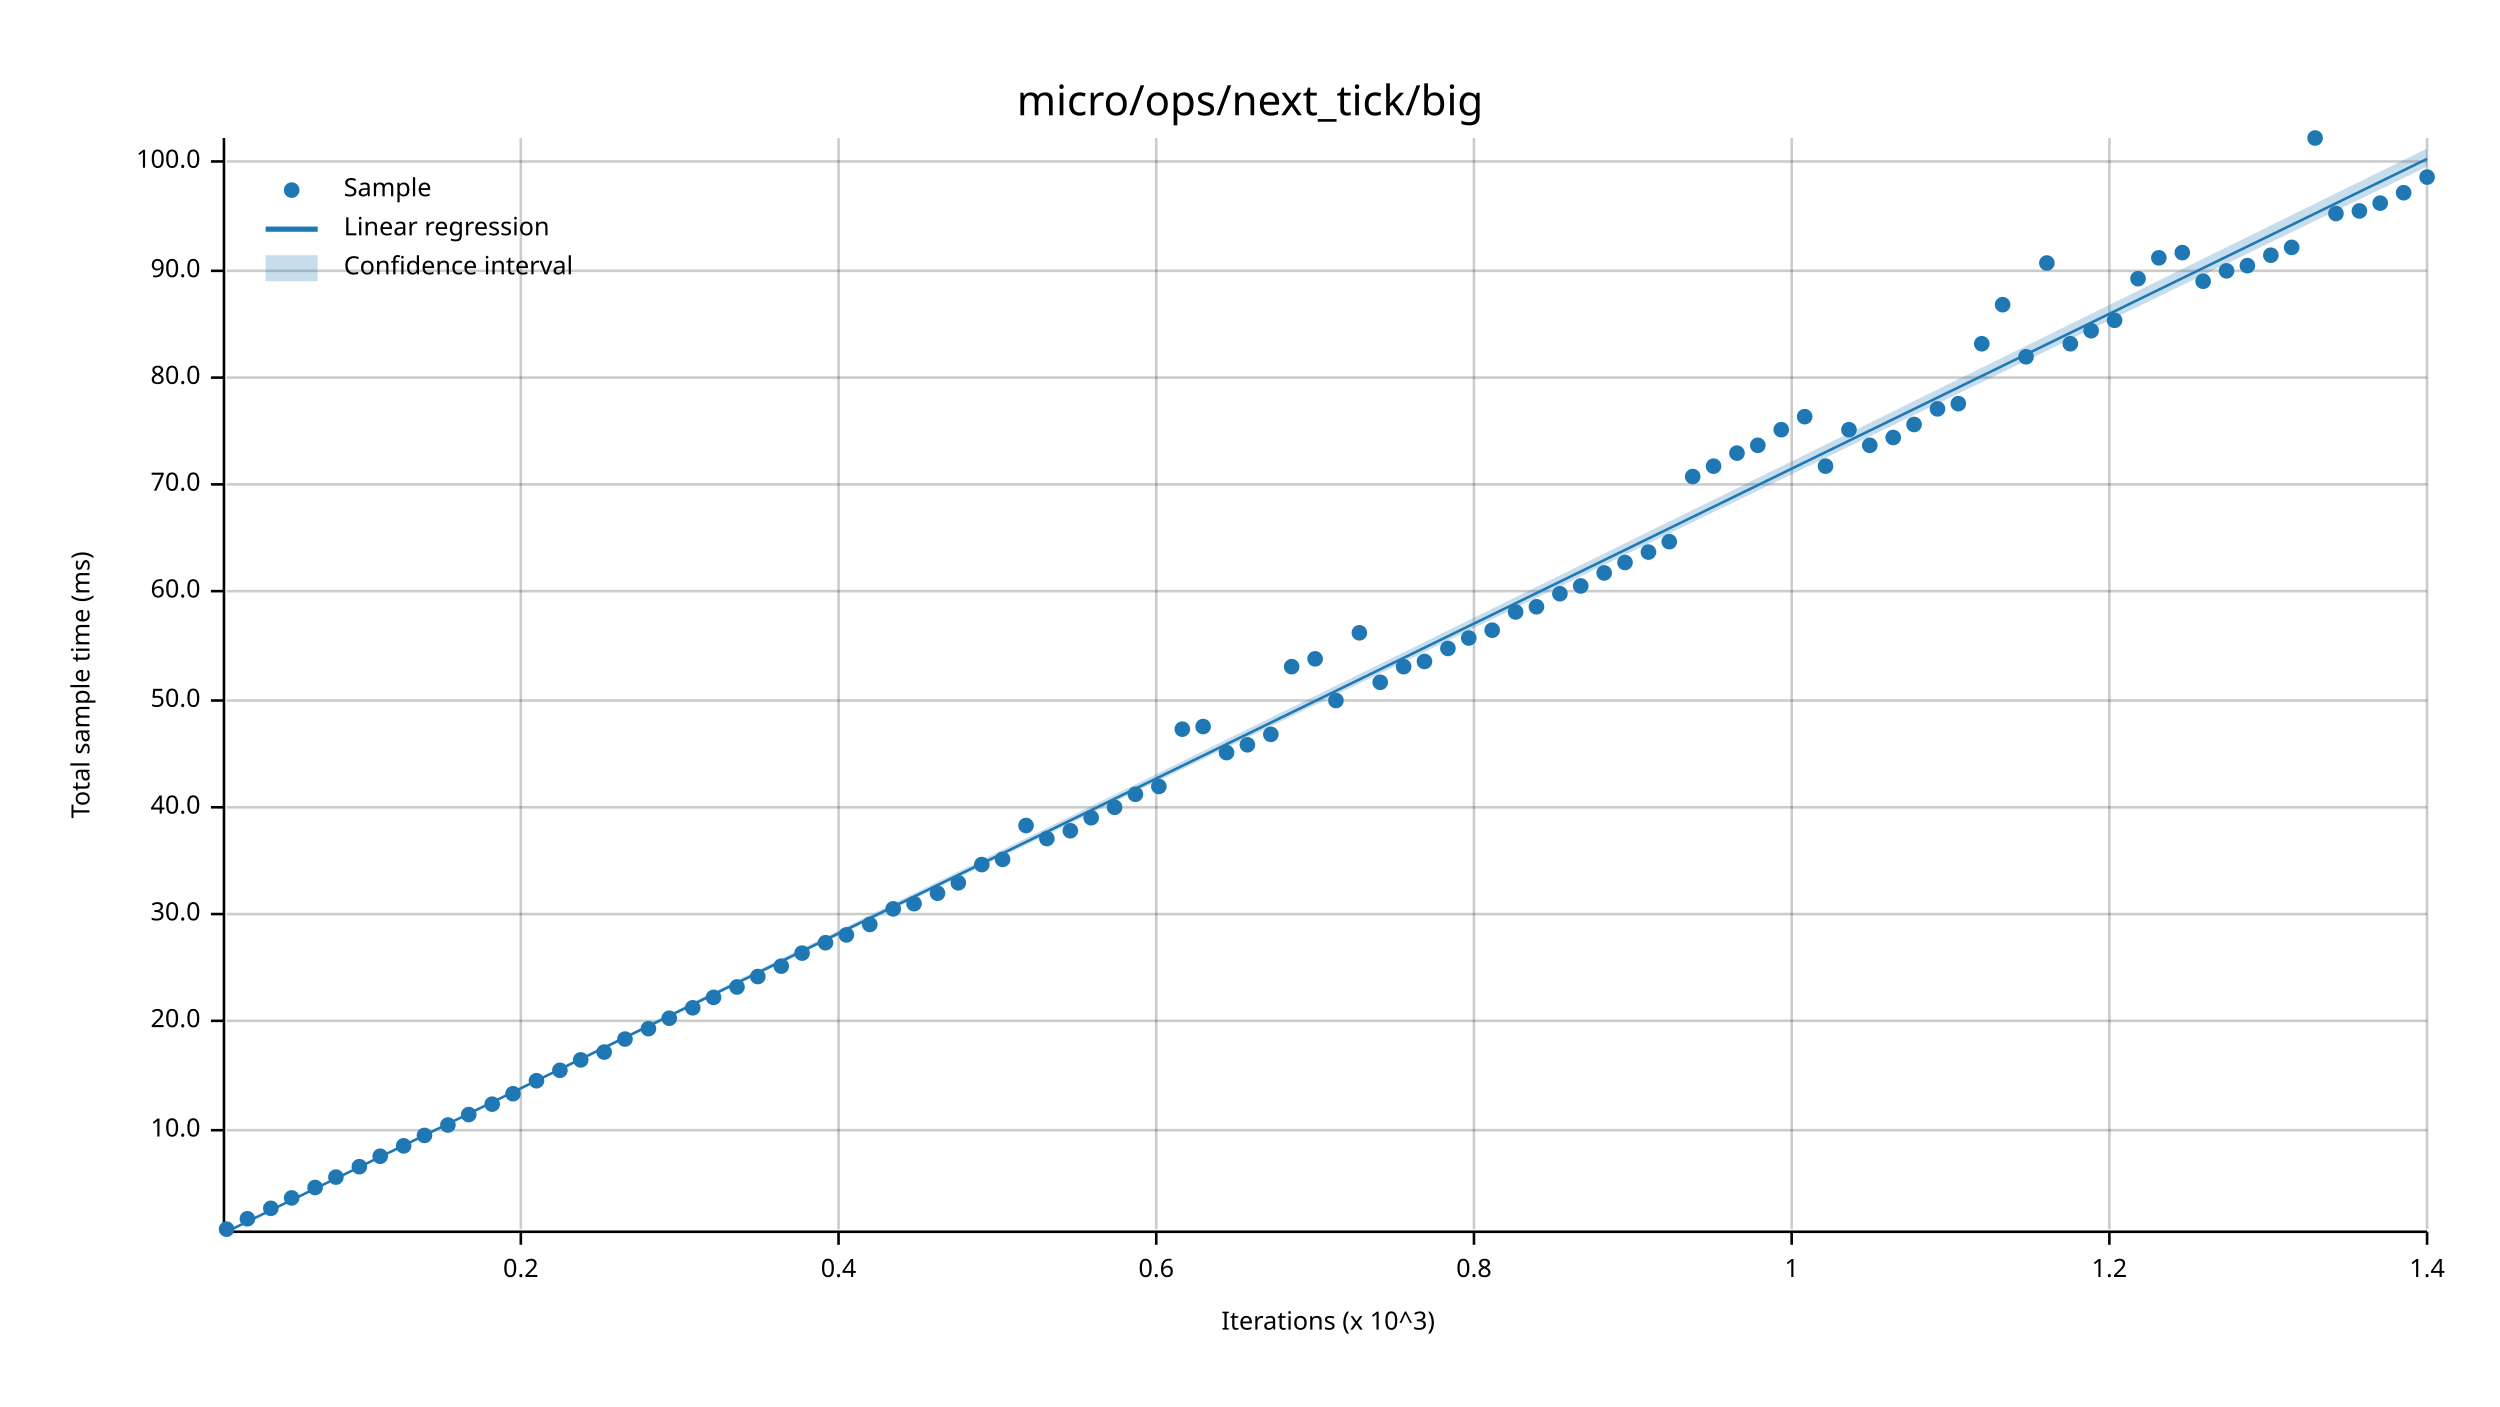
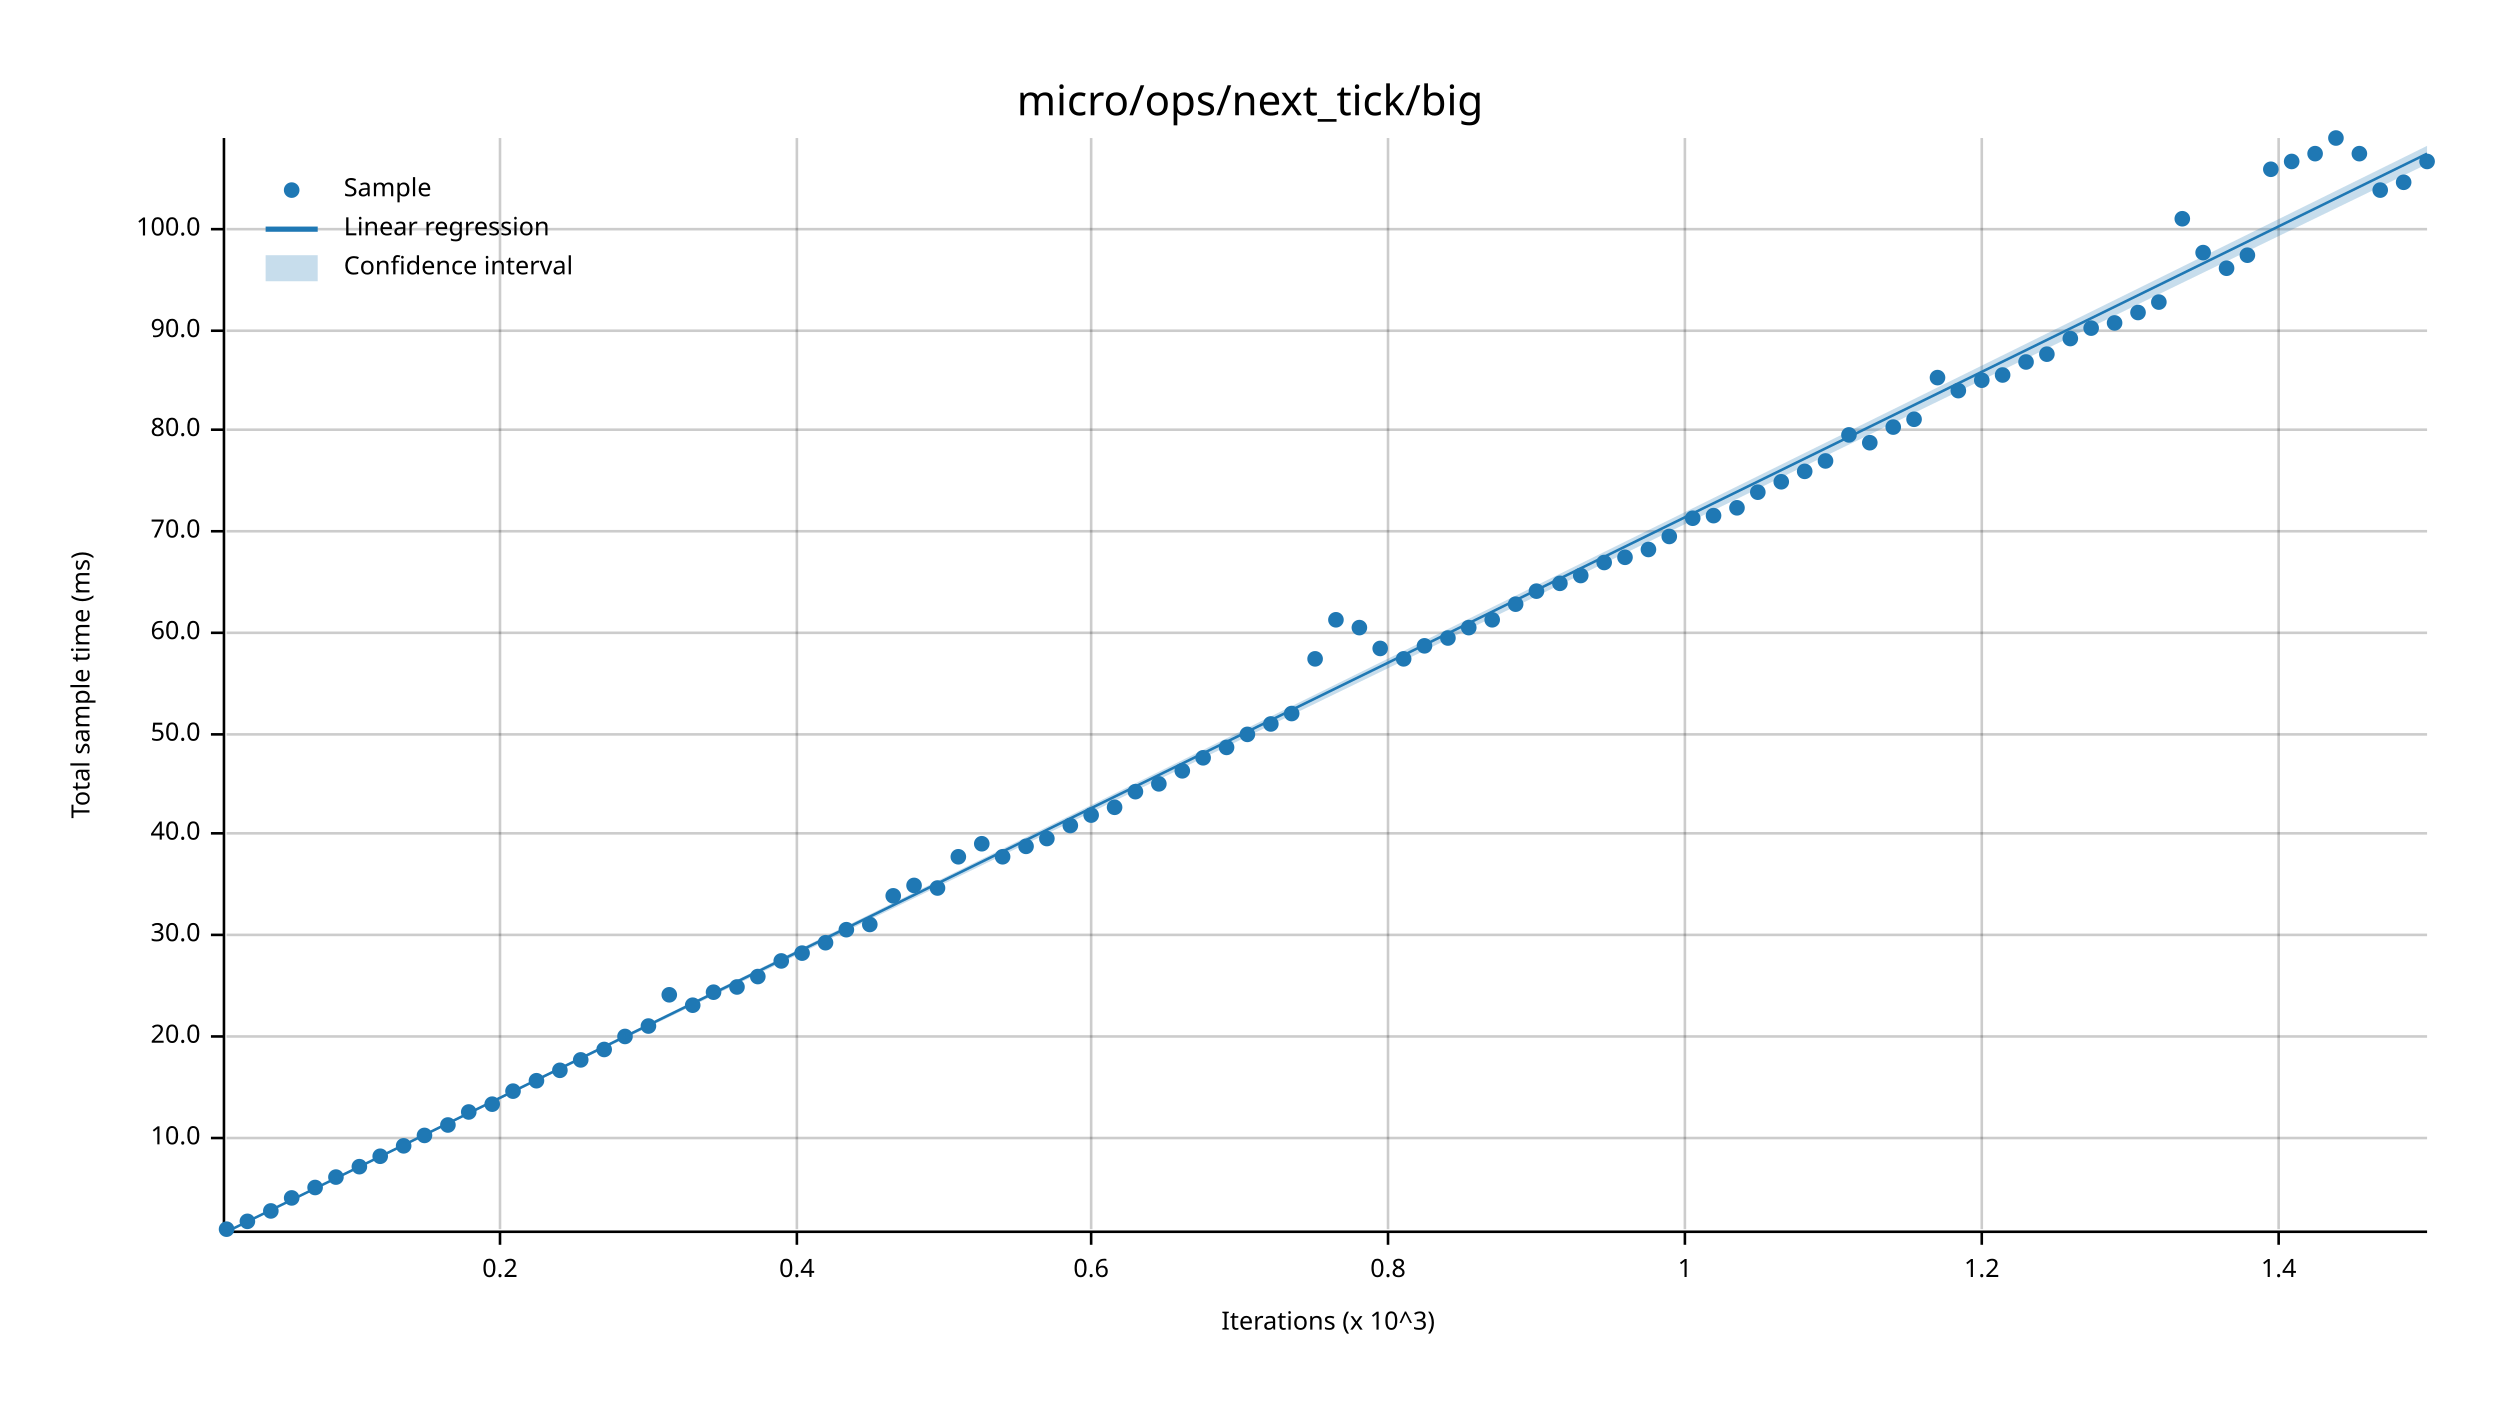
<svg xmlns="http://www.w3.org/2000/svg" width="960" height="540" viewBox="0 0 960 540">
  <text x="480" y="32" dy="0.76em" text-anchor="middle" font-family="sans-serif" font-size="16.129" opacity="1" fill="#000000">
micro/ops/next_tick/big
</text>
  <text x="27" y="263" dy="0.76em" text-anchor="middle" font-family="sans-serif" font-size="9.677" opacity="1" fill="#000000" transform="rotate(270, 27, 263)">
Total sample time (ms)
</text>
  <text x="510" y="513" dy="-0.5ex" text-anchor="middle" font-family="sans-serif" font-size="9.677" opacity="1" fill="#000000">
Iterations (x 10^3)
</text>
-   <line opacity="0.2" stroke="#000000" stroke-width="1" x1="200" y1="472" x2="200" y2="53" />
-   <line opacity="0.2" stroke="#000000" stroke-width="1" x1="322" y1="472" x2="322" y2="53" />
-   <line opacity="0.2" stroke="#000000" stroke-width="1" x1="444" y1="472" x2="444" y2="53" />
-   <line opacity="0.2" stroke="#000000" stroke-width="1" x1="566" y1="472" x2="566" y2="53" />
-   <line opacity="0.2" stroke="#000000" stroke-width="1" x1="688" y1="472" x2="688" y2="53" />
-   <line opacity="0.2" stroke="#000000" stroke-width="1" x1="810" y1="472" x2="810" y2="53" />
-   <line opacity="0.2" stroke="#000000" stroke-width="1" x1="932" y1="472" x2="932" y2="53" />
-   <line opacity="0.2" stroke="#000000" stroke-width="1" x1="87" y1="434" x2="932" y2="434" />
-   <line opacity="0.2" stroke="#000000" stroke-width="1" x1="87" y1="392" x2="932" y2="392" />
-   <line opacity="0.2" stroke="#000000" stroke-width="1" x1="87" y1="351" x2="932" y2="351" />
-   <line opacity="0.2" stroke="#000000" stroke-width="1" x1="87" y1="310" x2="932" y2="310" />
-   <line opacity="0.2" stroke="#000000" stroke-width="1" x1="87" y1="269" x2="932" y2="269" />
-   <line opacity="0.2" stroke="#000000" stroke-width="1" x1="87" y1="227" x2="932" y2="227" />
-   <line opacity="0.2" stroke="#000000" stroke-width="1" x1="87" y1="186" x2="932" y2="186" />
-   <line opacity="0.2" stroke="#000000" stroke-width="1" x1="87" y1="145" x2="932" y2="145" />
-   <line opacity="0.2" stroke="#000000" stroke-width="1" x1="87" y1="104" x2="932" y2="104" />
-   <line opacity="0.2" stroke="#000000" stroke-width="1" x1="87" y1="62" x2="932" y2="62" />
+   <line opacity="0.2" stroke="#000000" stroke-width="1" x1="192" y1="472" x2="192" y2="53" />
+   <line opacity="0.2" stroke="#000000" stroke-width="1" x1="306" y1="472" x2="306" y2="53" />
+   <line opacity="0.2" stroke="#000000" stroke-width="1" x1="419" y1="472" x2="419" y2="53" />
+   <line opacity="0.2" stroke="#000000" stroke-width="1" x1="533" y1="472" x2="533" y2="53" />
+   <line opacity="0.2" stroke="#000000" stroke-width="1" x1="647" y1="472" x2="647" y2="53" />
+   <line opacity="0.2" stroke="#000000" stroke-width="1" x1="761" y1="472" x2="761" y2="53" />
+   <line opacity="0.2" stroke="#000000" stroke-width="1" x1="875" y1="472" x2="875" y2="53" />
+   <line opacity="0.2" stroke="#000000" stroke-width="1" x1="87" y1="437" x2="932" y2="437" />
+   <line opacity="0.2" stroke="#000000" stroke-width="1" x1="87" y1="398" x2="932" y2="398" />
+   <line opacity="0.2" stroke="#000000" stroke-width="1" x1="87" y1="359" x2="932" y2="359" />
+   <line opacity="0.2" stroke="#000000" stroke-width="1" x1="87" y1="320" x2="932" y2="320" />
+   <line opacity="0.2" stroke="#000000" stroke-width="1" x1="87" y1="282" x2="932" y2="282" />
+   <line opacity="0.2" stroke="#000000" stroke-width="1" x1="87" y1="243" x2="932" y2="243" />
+   <line opacity="0.2" stroke="#000000" stroke-width="1" x1="87" y1="204" x2="932" y2="204" />
+   <line opacity="0.2" stroke="#000000" stroke-width="1" x1="87" y1="165" x2="932" y2="165" />
+   <line opacity="0.2" stroke="#000000" stroke-width="1" x1="87" y1="127" x2="932" y2="127" />
+   <line opacity="0.2" stroke="#000000" stroke-width="1" x1="87" y1="88" x2="932" y2="88" />
  <polyline fill="none" opacity="1" stroke="#000000" stroke-width="1" points="86,53 86,472 " />
-   <text x="77" y="434" dy="0.5ex" text-anchor="end" font-family="sans-serif" font-size="9.677" opacity="1" fill="#000000">
+   <text x="77" y="437" dy="0.5ex" text-anchor="end" font-family="sans-serif" font-size="9.677" opacity="1" fill="#000000">
10.0
</text>
-   <polyline fill="none" opacity="1" stroke="#000000" stroke-width="1" points="81,434 86,434 " />
-   <text x="77" y="392" dy="0.5ex" text-anchor="end" font-family="sans-serif" font-size="9.677" opacity="1" fill="#000000">
+   <polyline fill="none" opacity="1" stroke="#000000" stroke-width="1" points="81,437 86,437 " />
+   <text x="77" y="398" dy="0.5ex" text-anchor="end" font-family="sans-serif" font-size="9.677" opacity="1" fill="#000000">
20.0
</text>
-   <polyline fill="none" opacity="1" stroke="#000000" stroke-width="1" points="81,392 86,392 " />
-   <text x="77" y="351" dy="0.5ex" text-anchor="end" font-family="sans-serif" font-size="9.677" opacity="1" fill="#000000">
+   <polyline fill="none" opacity="1" stroke="#000000" stroke-width="1" points="81,398 86,398 " />
+   <text x="77" y="359" dy="0.5ex" text-anchor="end" font-family="sans-serif" font-size="9.677" opacity="1" fill="#000000">
30.0
</text>
-   <polyline fill="none" opacity="1" stroke="#000000" stroke-width="1" points="81,351 86,351 " />
-   <text x="77" y="310" dy="0.5ex" text-anchor="end" font-family="sans-serif" font-size="9.677" opacity="1" fill="#000000">
+   <polyline fill="none" opacity="1" stroke="#000000" stroke-width="1" points="81,359 86,359 " />
+   <text x="77" y="320" dy="0.5ex" text-anchor="end" font-family="sans-serif" font-size="9.677" opacity="1" fill="#000000">
40.0
</text>
-   <polyline fill="none" opacity="1" stroke="#000000" stroke-width="1" points="81,310 86,310 " />
-   <text x="77" y="269" dy="0.5ex" text-anchor="end" font-family="sans-serif" font-size="9.677" opacity="1" fill="#000000">
+   <polyline fill="none" opacity="1" stroke="#000000" stroke-width="1" points="81,320 86,320 " />
+   <text x="77" y="282" dy="0.5ex" text-anchor="end" font-family="sans-serif" font-size="9.677" opacity="1" fill="#000000">
50.0
</text>
-   <polyline fill="none" opacity="1" stroke="#000000" stroke-width="1" points="81,269 86,269 " />
-   <text x="77" y="227" dy="0.5ex" text-anchor="end" font-family="sans-serif" font-size="9.677" opacity="1" fill="#000000">
+   <polyline fill="none" opacity="1" stroke="#000000" stroke-width="1" points="81,282 86,282 " />
+   <text x="77" y="243" dy="0.5ex" text-anchor="end" font-family="sans-serif" font-size="9.677" opacity="1" fill="#000000">
60.0
</text>
-   <polyline fill="none" opacity="1" stroke="#000000" stroke-width="1" points="81,227 86,227 " />
-   <text x="77" y="186" dy="0.5ex" text-anchor="end" font-family="sans-serif" font-size="9.677" opacity="1" fill="#000000">
+   <polyline fill="none" opacity="1" stroke="#000000" stroke-width="1" points="81,243 86,243 " />
+   <text x="77" y="204" dy="0.5ex" text-anchor="end" font-family="sans-serif" font-size="9.677" opacity="1" fill="#000000">
70.0
</text>
-   <polyline fill="none" opacity="1" stroke="#000000" stroke-width="1" points="81,186 86,186 " />
-   <text x="77" y="145" dy="0.5ex" text-anchor="end" font-family="sans-serif" font-size="9.677" opacity="1" fill="#000000">
+   <polyline fill="none" opacity="1" stroke="#000000" stroke-width="1" points="81,204 86,204 " />
+   <text x="77" y="165" dy="0.5ex" text-anchor="end" font-family="sans-serif" font-size="9.677" opacity="1" fill="#000000">
80.0
</text>
-   <polyline fill="none" opacity="1" stroke="#000000" stroke-width="1" points="81,145 86,145 " />
-   <text x="77" y="104" dy="0.5ex" text-anchor="end" font-family="sans-serif" font-size="9.677" opacity="1" fill="#000000">
+   <polyline fill="none" opacity="1" stroke="#000000" stroke-width="1" points="81,165 86,165 " />
+   <text x="77" y="127" dy="0.5ex" text-anchor="end" font-family="sans-serif" font-size="9.677" opacity="1" fill="#000000">
90.0
</text>
-   <polyline fill="none" opacity="1" stroke="#000000" stroke-width="1" points="81,104 86,104 " />
-   <text x="77" y="62" dy="0.5ex" text-anchor="end" font-family="sans-serif" font-size="9.677" opacity="1" fill="#000000">
+   <polyline fill="none" opacity="1" stroke="#000000" stroke-width="1" points="81,127 86,127 " />
+   <text x="77" y="88" dy="0.5ex" text-anchor="end" font-family="sans-serif" font-size="9.677" opacity="1" fill="#000000">
100.0
</text>
-   <polyline fill="none" opacity="1" stroke="#000000" stroke-width="1" points="81,62 86,62 " />
+   <polyline fill="none" opacity="1" stroke="#000000" stroke-width="1" points="81,88 86,88 " />
  <polyline fill="none" opacity="1" stroke="#000000" stroke-width="1" points="87,473 932,473 " />
-   <text x="200" y="483" dy="0.76em" text-anchor="middle" font-family="sans-serif" font-size="9.677" opacity="1" fill="#000000">
+   <text x="192" y="483" dy="0.76em" text-anchor="middle" font-family="sans-serif" font-size="9.677" opacity="1" fill="#000000">
0.2
</text>
-   <polyline fill="none" opacity="1" stroke="#000000" stroke-width="1" points="200,473 200,478 " />
-   <text x="322" y="483" dy="0.76em" text-anchor="middle" font-family="sans-serif" font-size="9.677" opacity="1" fill="#000000">
+   <polyline fill="none" opacity="1" stroke="#000000" stroke-width="1" points="192,473 192,478 " />
+   <text x="306" y="483" dy="0.76em" text-anchor="middle" font-family="sans-serif" font-size="9.677" opacity="1" fill="#000000">
0.4
</text>
-   <polyline fill="none" opacity="1" stroke="#000000" stroke-width="1" points="322,473 322,478 " />
-   <text x="444" y="483" dy="0.76em" text-anchor="middle" font-family="sans-serif" font-size="9.677" opacity="1" fill="#000000">
+   <polyline fill="none" opacity="1" stroke="#000000" stroke-width="1" points="306,473 306,478 " />
+   <text x="419" y="483" dy="0.76em" text-anchor="middle" font-family="sans-serif" font-size="9.677" opacity="1" fill="#000000">
0.6
</text>
-   <polyline fill="none" opacity="1" stroke="#000000" stroke-width="1" points="444,473 444,478 " />
-   <text x="566" y="483" dy="0.76em" text-anchor="middle" font-family="sans-serif" font-size="9.677" opacity="1" fill="#000000">
+   <polyline fill="none" opacity="1" stroke="#000000" stroke-width="1" points="419,473 419,478 " />
+   <text x="533" y="483" dy="0.76em" text-anchor="middle" font-family="sans-serif" font-size="9.677" opacity="1" fill="#000000">
0.8
</text>
-   <polyline fill="none" opacity="1" stroke="#000000" stroke-width="1" points="566,473 566,478 " />
-   <text x="688" y="483" dy="0.76em" text-anchor="middle" font-family="sans-serif" font-size="9.677" opacity="1" fill="#000000">
+   <polyline fill="none" opacity="1" stroke="#000000" stroke-width="1" points="533,473 533,478 " />
+   <text x="647" y="483" dy="0.76em" text-anchor="middle" font-family="sans-serif" font-size="9.677" opacity="1" fill="#000000">
1
</text>
-   <polyline fill="none" opacity="1" stroke="#000000" stroke-width="1" points="688,473 688,478 " />
-   <text x="810" y="483" dy="0.76em" text-anchor="middle" font-family="sans-serif" font-size="9.677" opacity="1" fill="#000000">
+   <polyline fill="none" opacity="1" stroke="#000000" stroke-width="1" points="647,473 647,478 " />
+   <text x="761" y="483" dy="0.76em" text-anchor="middle" font-family="sans-serif" font-size="9.677" opacity="1" fill="#000000">
1.2
</text>
-   <polyline fill="none" opacity="1" stroke="#000000" stroke-width="1" points="810,473 810,478 " />
-   <text x="932" y="483" dy="0.76em" text-anchor="middle" font-family="sans-serif" font-size="9.677" opacity="1" fill="#000000">
+   <polyline fill="none" opacity="1" stroke="#000000" stroke-width="1" points="761,473 761,478 " />
+   <text x="875" y="483" dy="0.76em" text-anchor="middle" font-family="sans-serif" font-size="9.677" opacity="1" fill="#000000">
1.4
</text>
-   <polyline fill="none" opacity="1" stroke="#000000" stroke-width="1" points="932,473 932,478 " />
+   <polyline fill="none" opacity="1" stroke="#000000" stroke-width="1" points="875,473 875,478 " />
  <circle cx="87" cy="472" r="3" opacity="1" fill="#1F78B4" stroke="none" stroke-width="1" />
-   <circle cx="95" cy="468" r="3" opacity="1" fill="#1F78B4" stroke="none" stroke-width="1" />
-   <circle cx="104" cy="464" r="3" opacity="1" fill="#1F78B4" stroke="none" stroke-width="1" />
+   <circle cx="95" cy="469" r="3" opacity="1" fill="#1F78B4" stroke="none" stroke-width="1" />
+   <circle cx="104" cy="465" r="3" opacity="1" fill="#1F78B4" stroke="none" stroke-width="1" />
  <circle cx="112" cy="460" r="3" opacity="1" fill="#1F78B4" stroke="none" stroke-width="1" />
  <circle cx="121" cy="456" r="3" opacity="1" fill="#1F78B4" stroke="none" stroke-width="1" />
  <circle cx="129" cy="452" r="3" opacity="1" fill="#1F78B4" stroke="none" stroke-width="1" />
  <circle cx="138" cy="448" r="3" opacity="1" fill="#1F78B4" stroke="none" stroke-width="1" />
  <circle cx="146" cy="444" r="3" opacity="1" fill="#1F78B4" stroke="none" stroke-width="1" />
  <circle cx="155" cy="440" r="3" opacity="1" fill="#1F78B4" stroke="none" stroke-width="1" />
  <circle cx="163" cy="436" r="3" opacity="1" fill="#1F78B4" stroke="none" stroke-width="1" />
  <circle cx="172" cy="432" r="3" opacity="1" fill="#1F78B4" stroke="none" stroke-width="1" />
-   <circle cx="180" cy="428" r="3" opacity="1" fill="#1F78B4" stroke="none" stroke-width="1" />
+   <circle cx="180" cy="427" r="3" opacity="1" fill="#1F78B4" stroke="none" stroke-width="1" />
  <circle cx="189" cy="424" r="3" opacity="1" fill="#1F78B4" stroke="none" stroke-width="1" />
-   <circle cx="197" cy="420" r="3" opacity="1" fill="#1F78B4" stroke="none" stroke-width="1" />
+   <circle cx="197" cy="419" r="3" opacity="1" fill="#1F78B4" stroke="none" stroke-width="1" />
  <circle cx="206" cy="415" r="3" opacity="1" fill="#1F78B4" stroke="none" stroke-width="1" />
  <circle cx="215" cy="411" r="3" opacity="1" fill="#1F78B4" stroke="none" stroke-width="1" />
  <circle cx="223" cy="407" r="3" opacity="1" fill="#1F78B4" stroke="none" stroke-width="1" />
-   <circle cx="232" cy="404" r="3" opacity="1" fill="#1F78B4" stroke="none" stroke-width="1" />
-   <circle cx="240" cy="399" r="3" opacity="1" fill="#1F78B4" stroke="none" stroke-width="1" />
-   <circle cx="249" cy="395" r="3" opacity="1" fill="#1F78B4" stroke="none" stroke-width="1" />
-   <circle cx="257" cy="391" r="3" opacity="1" fill="#1F78B4" stroke="none" stroke-width="1" />
-   <circle cx="266" cy="387" r="3" opacity="1" fill="#1F78B4" stroke="none" stroke-width="1" />
-   <circle cx="274" cy="383" r="3" opacity="1" fill="#1F78B4" stroke="none" stroke-width="1" />
+   <circle cx="232" cy="403" r="3" opacity="1" fill="#1F78B4" stroke="none" stroke-width="1" />
+   <circle cx="240" cy="398" r="3" opacity="1" fill="#1F78B4" stroke="none" stroke-width="1" />
+   <circle cx="249" cy="394" r="3" opacity="1" fill="#1F78B4" stroke="none" stroke-width="1" />
+   <circle cx="257" cy="382" r="3" opacity="1" fill="#1F78B4" stroke="none" stroke-width="1" />
+   <circle cx="266" cy="386" r="3" opacity="1" fill="#1F78B4" stroke="none" stroke-width="1" />
+   <circle cx="274" cy="381" r="3" opacity="1" fill="#1F78B4" stroke="none" stroke-width="1" />
  <circle cx="283" cy="379" r="3" opacity="1" fill="#1F78B4" stroke="none" stroke-width="1" />
  <circle cx="291" cy="375" r="3" opacity="1" fill="#1F78B4" stroke="none" stroke-width="1" />
-   <circle cx="300" cy="371" r="3" opacity="1" fill="#1F78B4" stroke="none" stroke-width="1" />
+   <circle cx="300" cy="369" r="3" opacity="1" fill="#1F78B4" stroke="none" stroke-width="1" />
  <circle cx="308" cy="366" r="3" opacity="1" fill="#1F78B4" stroke="none" stroke-width="1" />
  <circle cx="317" cy="362" r="3" opacity="1" fill="#1F78B4" stroke="none" stroke-width="1" />
-   <circle cx="325" cy="359" r="3" opacity="1" fill="#1F78B4" stroke="none" stroke-width="1" />
+   <circle cx="325" cy="357" r="3" opacity="1" fill="#1F78B4" stroke="none" stroke-width="1" />
  <circle cx="334" cy="355" r="3" opacity="1" fill="#1F78B4" stroke="none" stroke-width="1" />
-   <circle cx="343" cy="349" r="3" opacity="1" fill="#1F78B4" stroke="none" stroke-width="1" />
-   <circle cx="351" cy="347" r="3" opacity="1" fill="#1F78B4" stroke="none" stroke-width="1" />
-   <circle cx="360" cy="343" r="3" opacity="1" fill="#1F78B4" stroke="none" stroke-width="1" />
-   <circle cx="368" cy="339" r="3" opacity="1" fill="#1F78B4" stroke="none" stroke-width="1" />
-   <circle cx="377" cy="332" r="3" opacity="1" fill="#1F78B4" stroke="none" stroke-width="1" />
-   <circle cx="385" cy="330" r="3" opacity="1" fill="#1F78B4" stroke="none" stroke-width="1" />
-   <circle cx="394" cy="317" r="3" opacity="1" fill="#1F78B4" stroke="none" stroke-width="1" />
+   <circle cx="343" cy="344" r="3" opacity="1" fill="#1F78B4" stroke="none" stroke-width="1" />
+   <circle cx="351" cy="340" r="3" opacity="1" fill="#1F78B4" stroke="none" stroke-width="1" />
+   <circle cx="360" cy="341" r="3" opacity="1" fill="#1F78B4" stroke="none" stroke-width="1" />
+   <circle cx="368" cy="329" r="3" opacity="1" fill="#1F78B4" stroke="none" stroke-width="1" />
+   <circle cx="377" cy="324" r="3" opacity="1" fill="#1F78B4" stroke="none" stroke-width="1" />
+   <circle cx="385" cy="329" r="3" opacity="1" fill="#1F78B4" stroke="none" stroke-width="1" />
+   <circle cx="394" cy="325" r="3" opacity="1" fill="#1F78B4" stroke="none" stroke-width="1" />
  <circle cx="402" cy="322" r="3" opacity="1" fill="#1F78B4" stroke="none" stroke-width="1" />
-   <circle cx="411" cy="319" r="3" opacity="1" fill="#1F78B4" stroke="none" stroke-width="1" />
-   <circle cx="419" cy="314" r="3" opacity="1" fill="#1F78B4" stroke="none" stroke-width="1" />
+   <circle cx="411" cy="317" r="3" opacity="1" fill="#1F78B4" stroke="none" stroke-width="1" />
+   <circle cx="419" cy="313" r="3" opacity="1" fill="#1F78B4" stroke="none" stroke-width="1" />
  <circle cx="428" cy="310" r="3" opacity="1" fill="#1F78B4" stroke="none" stroke-width="1" />
-   <circle cx="436" cy="305" r="3" opacity="1" fill="#1F78B4" stroke="none" stroke-width="1" />
-   <circle cx="445" cy="302" r="3" opacity="1" fill="#1F78B4" stroke="none" stroke-width="1" />
-   <circle cx="454" cy="280" r="3" opacity="1" fill="#1F78B4" stroke="none" stroke-width="1" />
-   <circle cx="462" cy="279" r="3" opacity="1" fill="#1F78B4" stroke="none" stroke-width="1" />
-   <circle cx="471" cy="289" r="3" opacity="1" fill="#1F78B4" stroke="none" stroke-width="1" />
-   <circle cx="479" cy="286" r="3" opacity="1" fill="#1F78B4" stroke="none" stroke-width="1" />
-   <circle cx="488" cy="282" r="3" opacity="1" fill="#1F78B4" stroke="none" stroke-width="1" />
-   <circle cx="496" cy="256" r="3" opacity="1" fill="#1F78B4" stroke="none" stroke-width="1" />
+   <circle cx="436" cy="304" r="3" opacity="1" fill="#1F78B4" stroke="none" stroke-width="1" />
+   <circle cx="445" cy="301" r="3" opacity="1" fill="#1F78B4" stroke="none" stroke-width="1" />
+   <circle cx="454" cy="296" r="3" opacity="1" fill="#1F78B4" stroke="none" stroke-width="1" />
+   <circle cx="462" cy="291" r="3" opacity="1" fill="#1F78B4" stroke="none" stroke-width="1" />
+   <circle cx="471" cy="287" r="3" opacity="1" fill="#1F78B4" stroke="none" stroke-width="1" />
+   <circle cx="479" cy="282" r="3" opacity="1" fill="#1F78B4" stroke="none" stroke-width="1" />
+   <circle cx="488" cy="278" r="3" opacity="1" fill="#1F78B4" stroke="none" stroke-width="1" />
+   <circle cx="496" cy="274" r="3" opacity="1" fill="#1F78B4" stroke="none" stroke-width="1" />
  <circle cx="505" cy="253" r="3" opacity="1" fill="#1F78B4" stroke="none" stroke-width="1" />
-   <circle cx="513" cy="269" r="3" opacity="1" fill="#1F78B4" stroke="none" stroke-width="1" />
-   <circle cx="522" cy="243" r="3" opacity="1" fill="#1F78B4" stroke="none" stroke-width="1" />
-   <circle cx="530" cy="262" r="3" opacity="1" fill="#1F78B4" stroke="none" stroke-width="1" />
-   <circle cx="539" cy="256" r="3" opacity="1" fill="#1F78B4" stroke="none" stroke-width="1" />
-   <circle cx="547" cy="254" r="3" opacity="1" fill="#1F78B4" stroke="none" stroke-width="1" />
-   <circle cx="556" cy="249" r="3" opacity="1" fill="#1F78B4" stroke="none" stroke-width="1" />
-   <circle cx="564" cy="245" r="3" opacity="1" fill="#1F78B4" stroke="none" stroke-width="1" />
-   <circle cx="573" cy="242" r="3" opacity="1" fill="#1F78B4" stroke="none" stroke-width="1" />
-   <circle cx="582" cy="235" r="3" opacity="1" fill="#1F78B4" stroke="none" stroke-width="1" />
-   <circle cx="590" cy="233" r="3" opacity="1" fill="#1F78B4" stroke="none" stroke-width="1" />
-   <circle cx="599" cy="228" r="3" opacity="1" fill="#1F78B4" stroke="none" stroke-width="1" />
-   <circle cx="607" cy="225" r="3" opacity="1" fill="#1F78B4" stroke="none" stroke-width="1" />
-   <circle cx="616" cy="220" r="3" opacity="1" fill="#1F78B4" stroke="none" stroke-width="1" />
-   <circle cx="624" cy="216" r="3" opacity="1" fill="#1F78B4" stroke="none" stroke-width="1" />
-   <circle cx="633" cy="212" r="3" opacity="1" fill="#1F78B4" stroke="none" stroke-width="1" />
-   <circle cx="641" cy="208" r="3" opacity="1" fill="#1F78B4" stroke="none" stroke-width="1" />
-   <circle cx="650" cy="183" r="3" opacity="1" fill="#1F78B4" stroke="none" stroke-width="1" />
-   <circle cx="658" cy="179" r="3" opacity="1" fill="#1F78B4" stroke="none" stroke-width="1" />
-   <circle cx="667" cy="174" r="3" opacity="1" fill="#1F78B4" stroke="none" stroke-width="1" />
-   <circle cx="675" cy="171" r="3" opacity="1" fill="#1F78B4" stroke="none" stroke-width="1" />
-   <circle cx="684" cy="165" r="3" opacity="1" fill="#1F78B4" stroke="none" stroke-width="1" />
-   <circle cx="693" cy="160" r="3" opacity="1" fill="#1F78B4" stroke="none" stroke-width="1" />
-   <circle cx="701" cy="179" r="3" opacity="1" fill="#1F78B4" stroke="none" stroke-width="1" />
-   <circle cx="710" cy="165" r="3" opacity="1" fill="#1F78B4" stroke="none" stroke-width="1" />
-   <circle cx="718" cy="171" r="3" opacity="1" fill="#1F78B4" stroke="none" stroke-width="1" />
-   <circle cx="727" cy="168" r="3" opacity="1" fill="#1F78B4" stroke="none" stroke-width="1" />
-   <circle cx="735" cy="163" r="3" opacity="1" fill="#1F78B4" stroke="none" stroke-width="1" />
-   <circle cx="744" cy="157" r="3" opacity="1" fill="#1F78B4" stroke="none" stroke-width="1" />
-   <circle cx="752" cy="155" r="3" opacity="1" fill="#1F78B4" stroke="none" stroke-width="1" />
-   <circle cx="761" cy="132" r="3" opacity="1" fill="#1F78B4" stroke="none" stroke-width="1" />
-   <circle cx="769" cy="117" r="3" opacity="1" fill="#1F78B4" stroke="none" stroke-width="1" />
-   <circle cx="778" cy="137" r="3" opacity="1" fill="#1F78B4" stroke="none" stroke-width="1" />
-   <circle cx="786" cy="101" r="3" opacity="1" fill="#1F78B4" stroke="none" stroke-width="1" />
-   <circle cx="795" cy="132" r="3" opacity="1" fill="#1F78B4" stroke="none" stroke-width="1" />
-   <circle cx="803" cy="127" r="3" opacity="1" fill="#1F78B4" stroke="none" stroke-width="1" />
-   <circle cx="812" cy="123" r="3" opacity="1" fill="#1F78B4" stroke="none" stroke-width="1" />
-   <circle cx="821" cy="107" r="3" opacity="1" fill="#1F78B4" stroke="none" stroke-width="1" />
-   <circle cx="829" cy="99" r="3" opacity="1" fill="#1F78B4" stroke="none" stroke-width="1" />
-   <circle cx="838" cy="97" r="3" opacity="1" fill="#1F78B4" stroke="none" stroke-width="1" />
-   <circle cx="846" cy="108" r="3" opacity="1" fill="#1F78B4" stroke="none" stroke-width="1" />
-   <circle cx="855" cy="104" r="3" opacity="1" fill="#1F78B4" stroke="none" stroke-width="1" />
-   <circle cx="863" cy="102" r="3" opacity="1" fill="#1F78B4" stroke="none" stroke-width="1" />
-   <circle cx="872" cy="98" r="3" opacity="1" fill="#1F78B4" stroke="none" stroke-width="1" />
-   <circle cx="880" cy="95" r="3" opacity="1" fill="#1F78B4" stroke="none" stroke-width="1" />
-   <circle cx="889" cy="53" r="3" opacity="1" fill="#1F78B4" stroke="none" stroke-width="1" />
-   <circle cx="897" cy="82" r="3" opacity="1" fill="#1F78B4" stroke="none" stroke-width="1" />
-   <circle cx="906" cy="81" r="3" opacity="1" fill="#1F78B4" stroke="none" stroke-width="1" />
-   <circle cx="914" cy="78" r="3" opacity="1" fill="#1F78B4" stroke="none" stroke-width="1" />
-   <circle cx="923" cy="74" r="3" opacity="1" fill="#1F78B4" stroke="none" stroke-width="1" />
-   <circle cx="932" cy="68" r="3" opacity="1" fill="#1F78B4" stroke="none" stroke-width="1" />
-   <polyline fill="none" opacity="1" stroke="#1F78B4" stroke-width="1" points="87,473 932,61 " />
-   <polygon opacity="0.25" fill="#1F78B4" points="87,473 932,64 932,57 " />
+   <circle cx="513" cy="238" r="3" opacity="1" fill="#1F78B4" stroke="none" stroke-width="1" />
+   <circle cx="522" cy="241" r="3" opacity="1" fill="#1F78B4" stroke="none" stroke-width="1" />
+   <circle cx="530" cy="249" r="3" opacity="1" fill="#1F78B4" stroke="none" stroke-width="1" />
+   <circle cx="539" cy="253" r="3" opacity="1" fill="#1F78B4" stroke="none" stroke-width="1" />
+   <circle cx="547" cy="248" r="3" opacity="1" fill="#1F78B4" stroke="none" stroke-width="1" />
+   <circle cx="556" cy="245" r="3" opacity="1" fill="#1F78B4" stroke="none" stroke-width="1" />
+   <circle cx="564" cy="241" r="3" opacity="1" fill="#1F78B4" stroke="none" stroke-width="1" />
+   <circle cx="573" cy="238" r="3" opacity="1" fill="#1F78B4" stroke="none" stroke-width="1" />
+   <circle cx="582" cy="232" r="3" opacity="1" fill="#1F78B4" stroke="none" stroke-width="1" />
+   <circle cx="590" cy="227" r="3" opacity="1" fill="#1F78B4" stroke="none" stroke-width="1" />
+   <circle cx="599" cy="224" r="3" opacity="1" fill="#1F78B4" stroke="none" stroke-width="1" />
+   <circle cx="607" cy="221" r="3" opacity="1" fill="#1F78B4" stroke="none" stroke-width="1" />
+   <circle cx="616" cy="216" r="3" opacity="1" fill="#1F78B4" stroke="none" stroke-width="1" />
+   <circle cx="624" cy="214" r="3" opacity="1" fill="#1F78B4" stroke="none" stroke-width="1" />
+   <circle cx="633" cy="211" r="3" opacity="1" fill="#1F78B4" stroke="none" stroke-width="1" />
+   <circle cx="641" cy="206" r="3" opacity="1" fill="#1F78B4" stroke="none" stroke-width="1" />
+   <circle cx="650" cy="199" r="3" opacity="1" fill="#1F78B4" stroke="none" stroke-width="1" />
+   <circle cx="658" cy="198" r="3" opacity="1" fill="#1F78B4" stroke="none" stroke-width="1" />
+   <circle cx="667" cy="195" r="3" opacity="1" fill="#1F78B4" stroke="none" stroke-width="1" />
+   <circle cx="675" cy="189" r="3" opacity="1" fill="#1F78B4" stroke="none" stroke-width="1" />
+   <circle cx="684" cy="185" r="3" opacity="1" fill="#1F78B4" stroke="none" stroke-width="1" />
+   <circle cx="693" cy="181" r="3" opacity="1" fill="#1F78B4" stroke="none" stroke-width="1" />
+   <circle cx="701" cy="177" r="3" opacity="1" fill="#1F78B4" stroke="none" stroke-width="1" />
+   <circle cx="710" cy="167" r="3" opacity="1" fill="#1F78B4" stroke="none" stroke-width="1" />
+   <circle cx="718" cy="170" r="3" opacity="1" fill="#1F78B4" stroke="none" stroke-width="1" />
+   <circle cx="727" cy="164" r="3" opacity="1" fill="#1F78B4" stroke="none" stroke-width="1" />
+   <circle cx="735" cy="161" r="3" opacity="1" fill="#1F78B4" stroke="none" stroke-width="1" />
+   <circle cx="744" cy="145" r="3" opacity="1" fill="#1F78B4" stroke="none" stroke-width="1" />
+   <circle cx="752" cy="150" r="3" opacity="1" fill="#1F78B4" stroke="none" stroke-width="1" />
+   <circle cx="761" cy="146" r="3" opacity="1" fill="#1F78B4" stroke="none" stroke-width="1" />
+   <circle cx="769" cy="144" r="3" opacity="1" fill="#1F78B4" stroke="none" stroke-width="1" />
+   <circle cx="778" cy="139" r="3" opacity="1" fill="#1F78B4" stroke="none" stroke-width="1" />
+   <circle cx="786" cy="136" r="3" opacity="1" fill="#1F78B4" stroke="none" stroke-width="1" />
+   <circle cx="795" cy="130" r="3" opacity="1" fill="#1F78B4" stroke="none" stroke-width="1" />
+   <circle cx="803" cy="126" r="3" opacity="1" fill="#1F78B4" stroke="none" stroke-width="1" />
+   <circle cx="812" cy="124" r="3" opacity="1" fill="#1F78B4" stroke="none" stroke-width="1" />
+   <circle cx="821" cy="120" r="3" opacity="1" fill="#1F78B4" stroke="none" stroke-width="1" />
+   <circle cx="829" cy="116" r="3" opacity="1" fill="#1F78B4" stroke="none" stroke-width="1" />
+   <circle cx="838" cy="84" r="3" opacity="1" fill="#1F78B4" stroke="none" stroke-width="1" />
+   <circle cx="846" cy="97" r="3" opacity="1" fill="#1F78B4" stroke="none" stroke-width="1" />
+   <circle cx="855" cy="103" r="3" opacity="1" fill="#1F78B4" stroke="none" stroke-width="1" />
+   <circle cx="863" cy="98" r="3" opacity="1" fill="#1F78B4" stroke="none" stroke-width="1" />
+   <circle cx="872" cy="65" r="3" opacity="1" fill="#1F78B4" stroke="none" stroke-width="1" />
+   <circle cx="880" cy="62" r="3" opacity="1" fill="#1F78B4" stroke="none" stroke-width="1" />
+   <circle cx="889" cy="59" r="3" opacity="1" fill="#1F78B4" stroke="none" stroke-width="1" />
+   <circle cx="897" cy="53" r="3" opacity="1" fill="#1F78B4" stroke="none" stroke-width="1" />
+   <circle cx="906" cy="59" r="3" opacity="1" fill="#1F78B4" stroke="none" stroke-width="1" />
+   <circle cx="914" cy="73" r="3" opacity="1" fill="#1F78B4" stroke="none" stroke-width="1" />
+   <circle cx="923" cy="70" r="3" opacity="1" fill="#1F78B4" stroke="none" stroke-width="1" />
+   <circle cx="932" cy="62" r="3" opacity="1" fill="#1F78B4" stroke="none" stroke-width="1" />
+   <polyline fill="none" opacity="1" stroke="#1F78B4" stroke-width="1" points="87,473 932,59 " />
+   <polygon opacity="0.25" fill="#1F78B4" points="87,473 932,63 932,56 " />
  <text x="132" y="68" dy="0.76em" text-anchor="start" font-family="sans-serif" font-size="9.677" opacity="1" fill="#000000">
Sample
</text>
  <text x="132" y="83" dy="0.76em" text-anchor="start" font-family="sans-serif" font-size="9.677" opacity="1" fill="#000000">
Linear regression
</text>
  <text x="132" y="98" dy="0.76em" text-anchor="start" font-family="sans-serif" font-size="9.677" opacity="1" fill="#000000">
Confidence interval
</text>
  <circle cx="112" cy="73" r="3" opacity="1" fill="#1F78B4" stroke="none" stroke-width="1" />
  <polyline fill="none" opacity="1" stroke="#1F78B4" stroke-width="2" points="102,88 122,88 " />
  <rect x="102" y="98" width="20" height="10" opacity="0.25" fill="#1F78B4" stroke="none" />
</svg>
